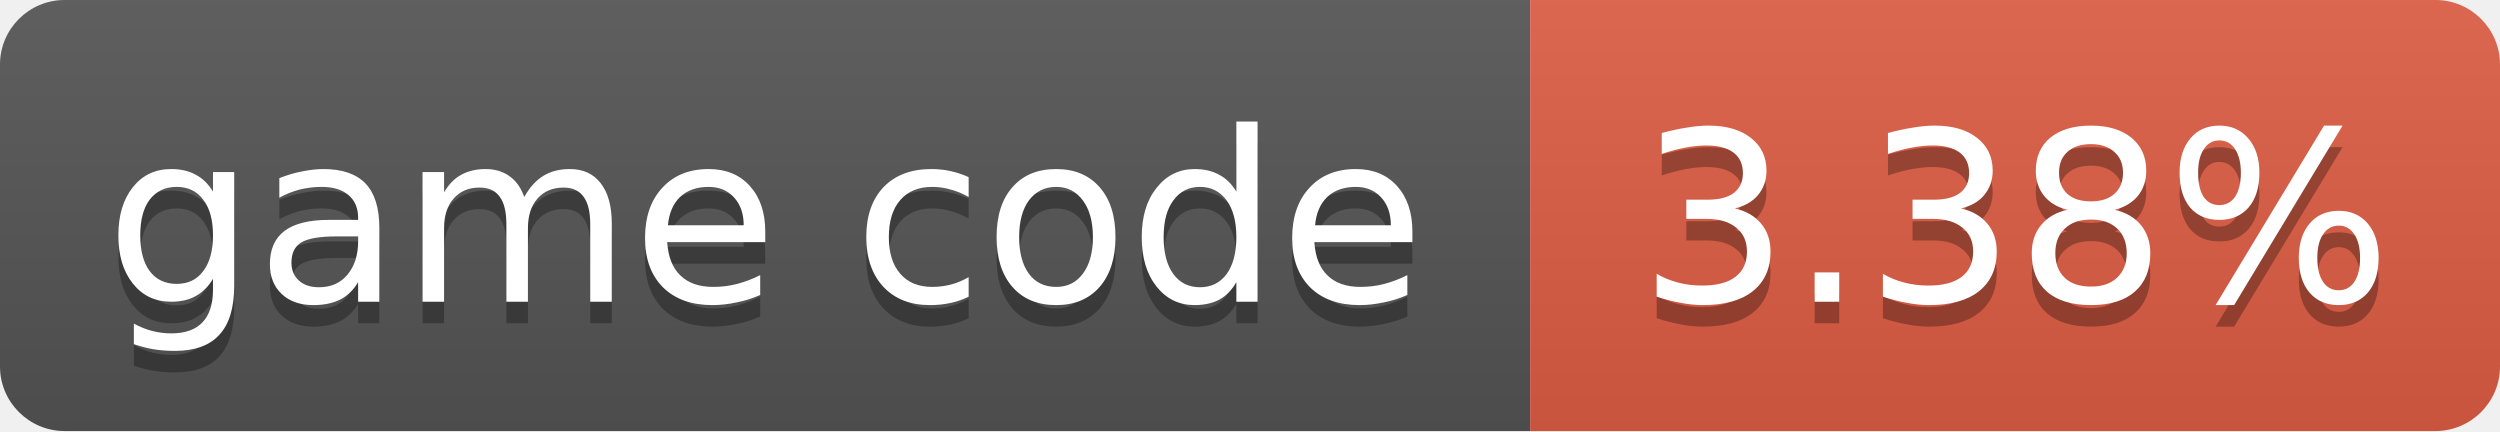
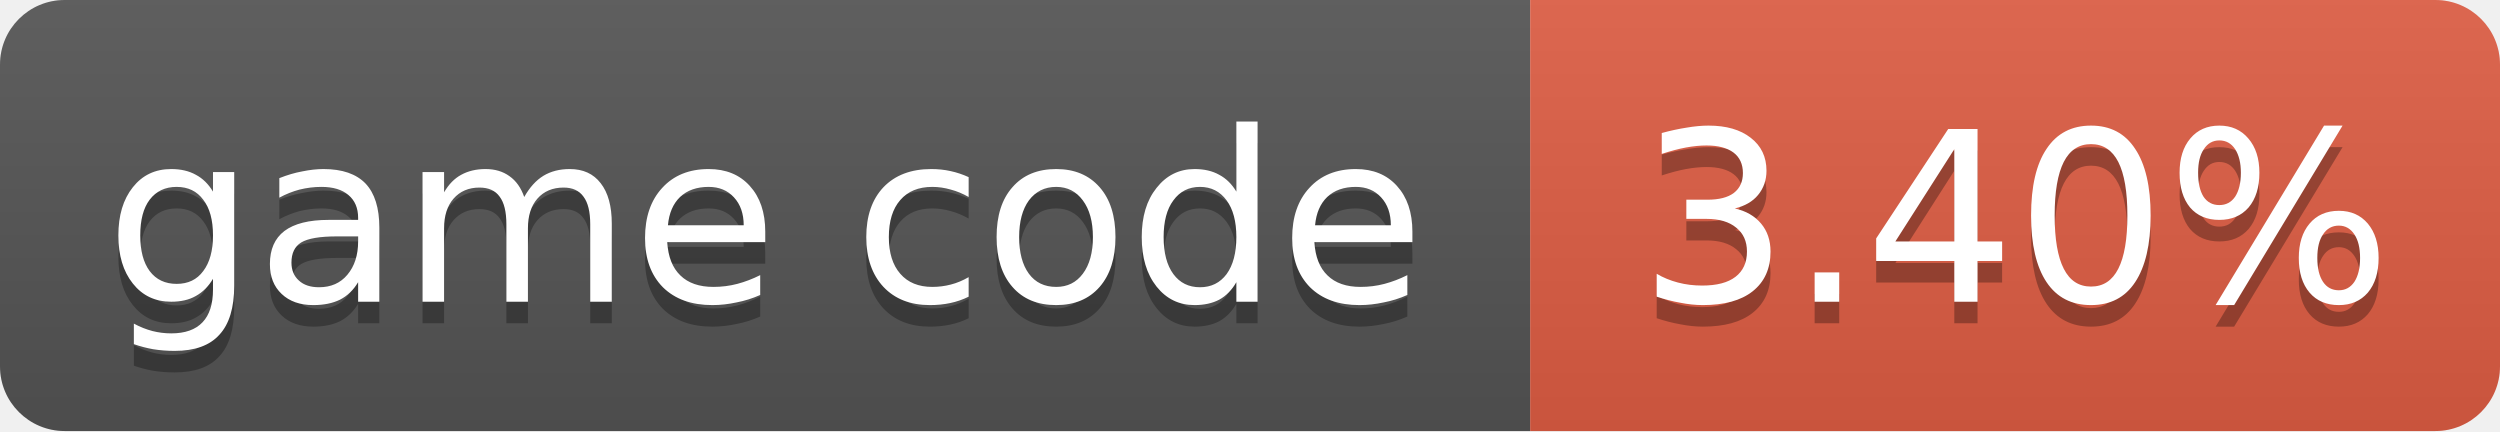
- <svg xmlns="http://www.w3.org/2000/svg" width="116" height="20" role="img" aria-label="game code: 3.38%">
+ <svg xmlns="http://www.w3.org/2000/svg" width="116" height="20" role="img" aria-label="game code: 3.40%">
  <linearGradient id="s" x2="0" y2="100%">
    <stop offset="0" stop-color="#bbb" stop-opacity=".1" />
    <stop offset="1" stop-opacity=".1" />
  </linearGradient>
  <clipPath id="r">
    <rect width="116" height="20" rx="3" fill="#fff" />
  </clipPath>
  <g clip-path="url(#r)">
    <rect width="71" height="20" fill="#555" />
    <rect x="71" width="45" height="20" fill="#e05d44" />
    <rect width="116" height="20" fill="url(#s)" />
  </g>
  <g fill="#fff" text-anchor="middle" font-family="Verdana,Geneva,DejaVu Sans,sans-serif" font-size="11">
    <text x="35.5" y="15" fill="#010101" fill-opacity=".3">game code</text>
    <text x="35.5" y="14">game code</text>
-     <text x="93.5" y="15" fill="#010101" fill-opacity=".3">3.38%</text>
-     <text x="93.5" y="14">3.38%</text>
+     <text x="93.5" y="15" fill="#010101" fill-opacity=".3">3.40%</text>
+     <text x="93.5" y="14">3.40%</text>
  </g>
</svg>
